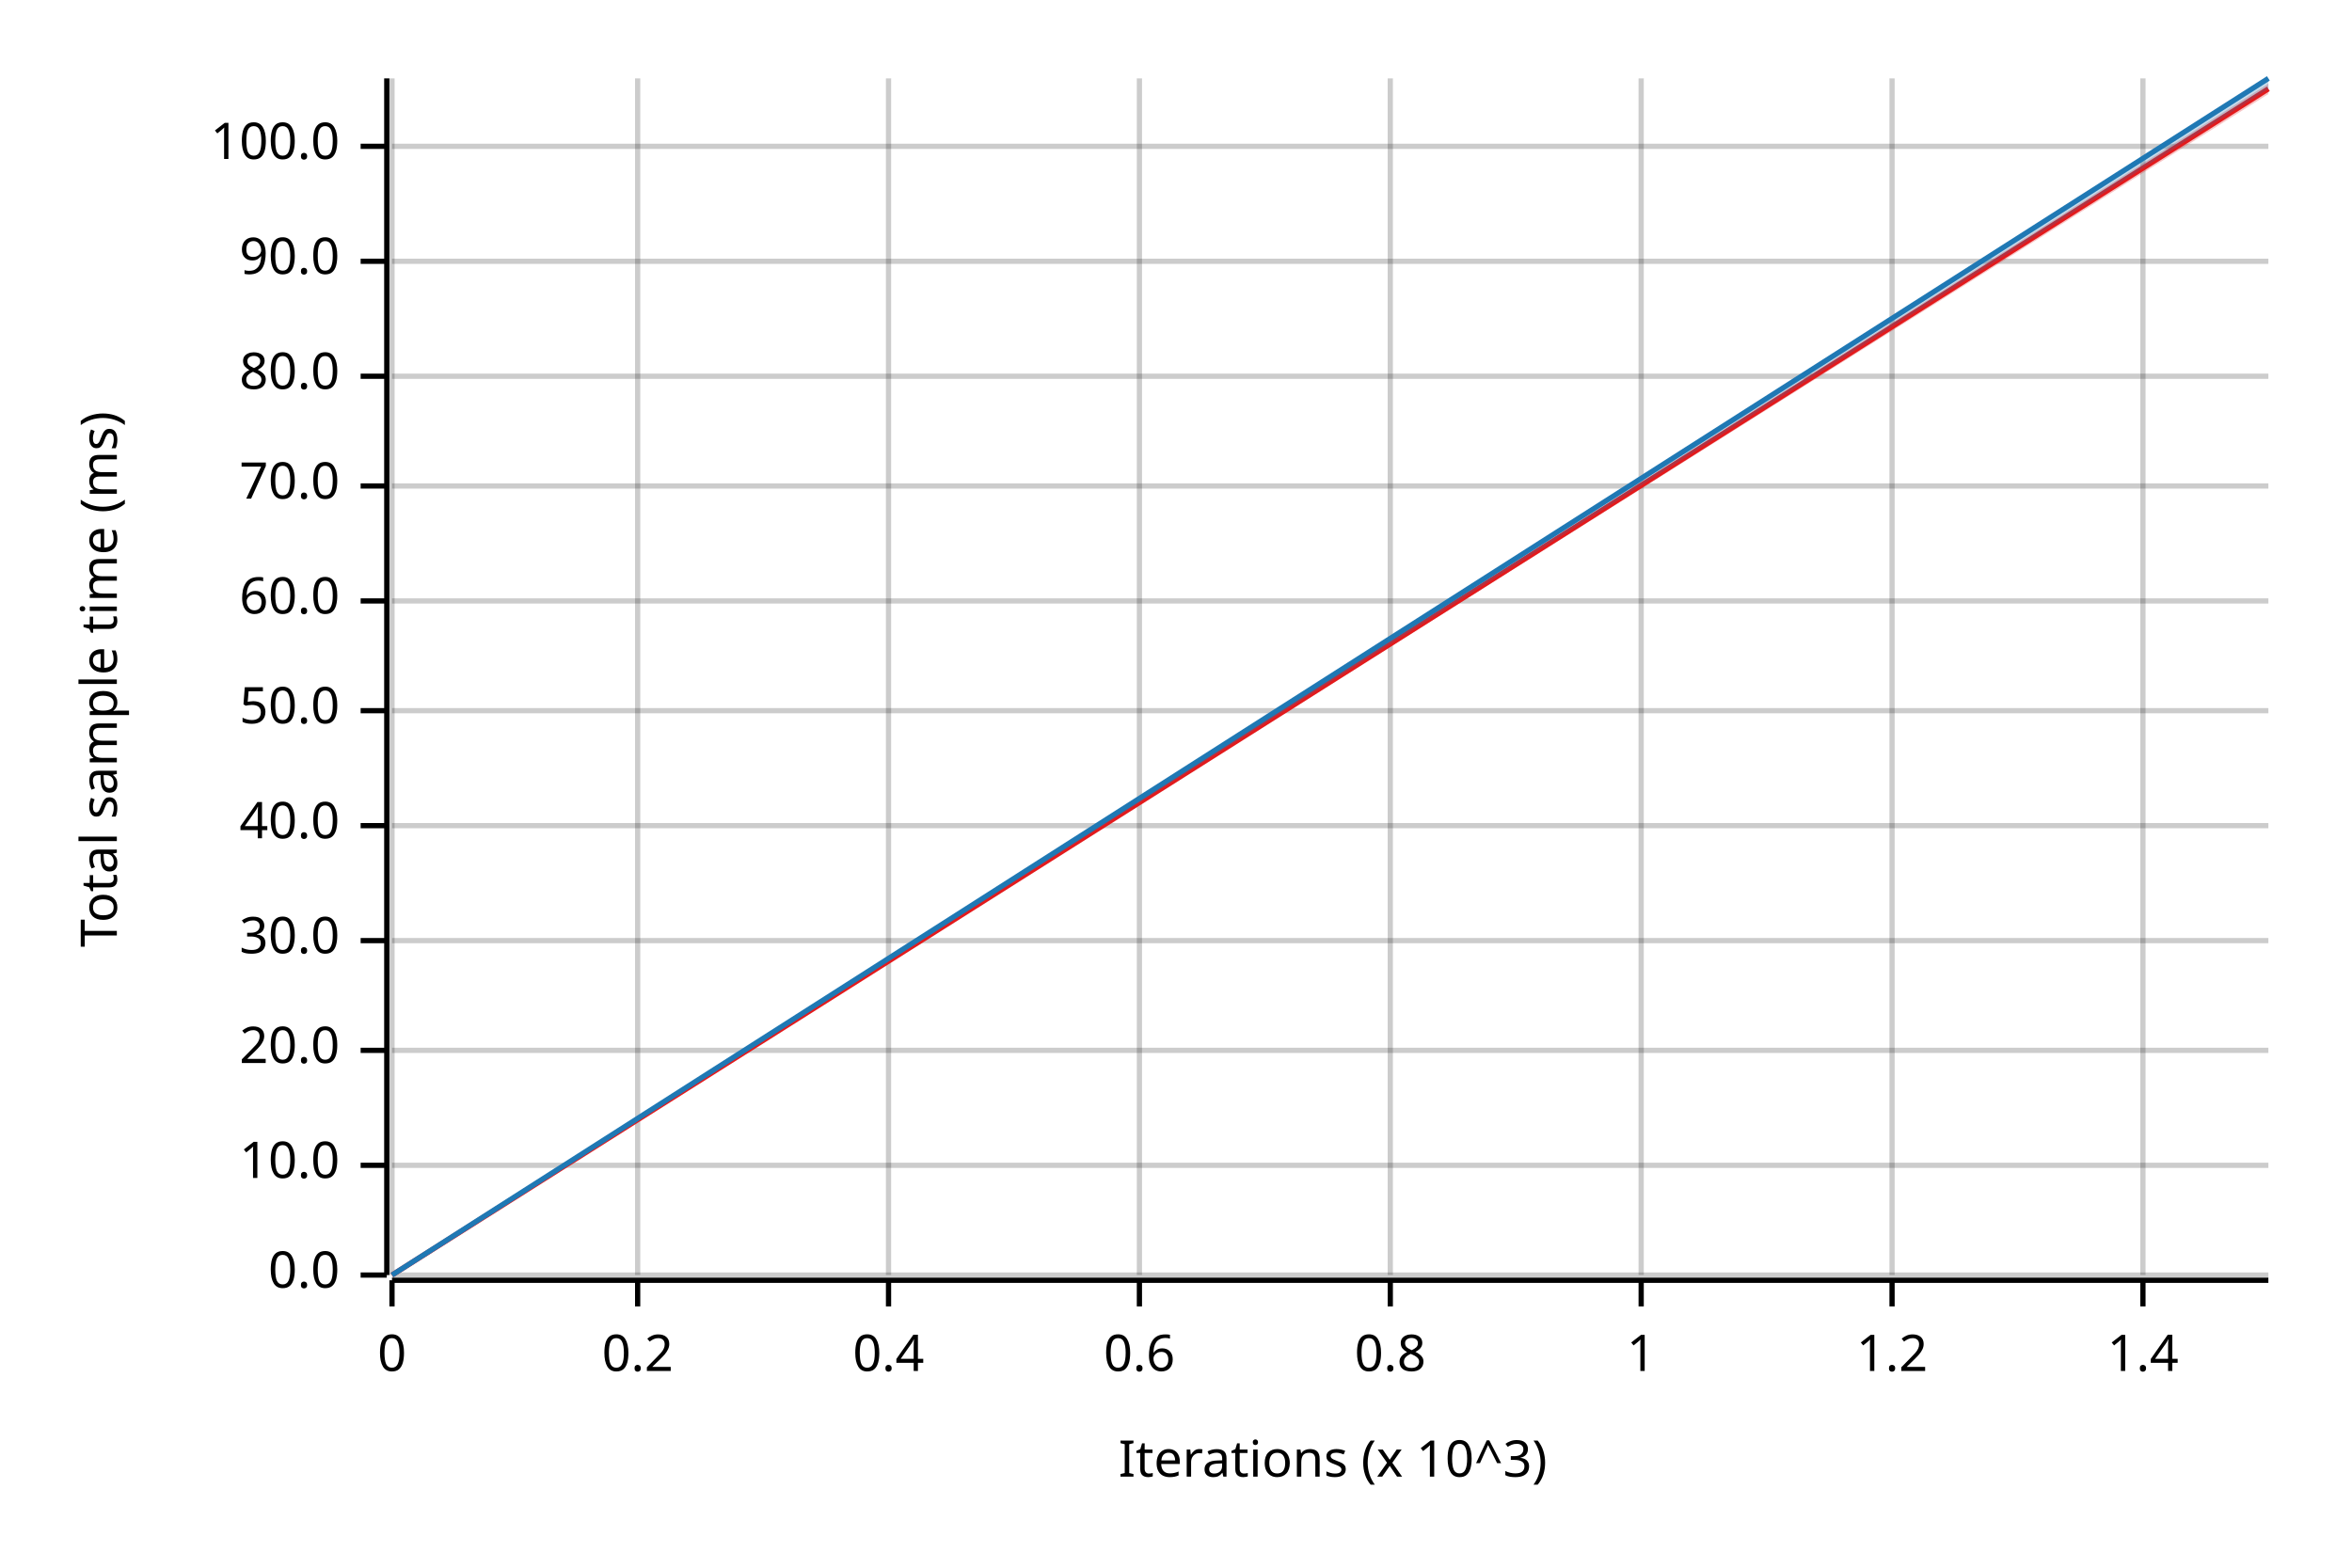
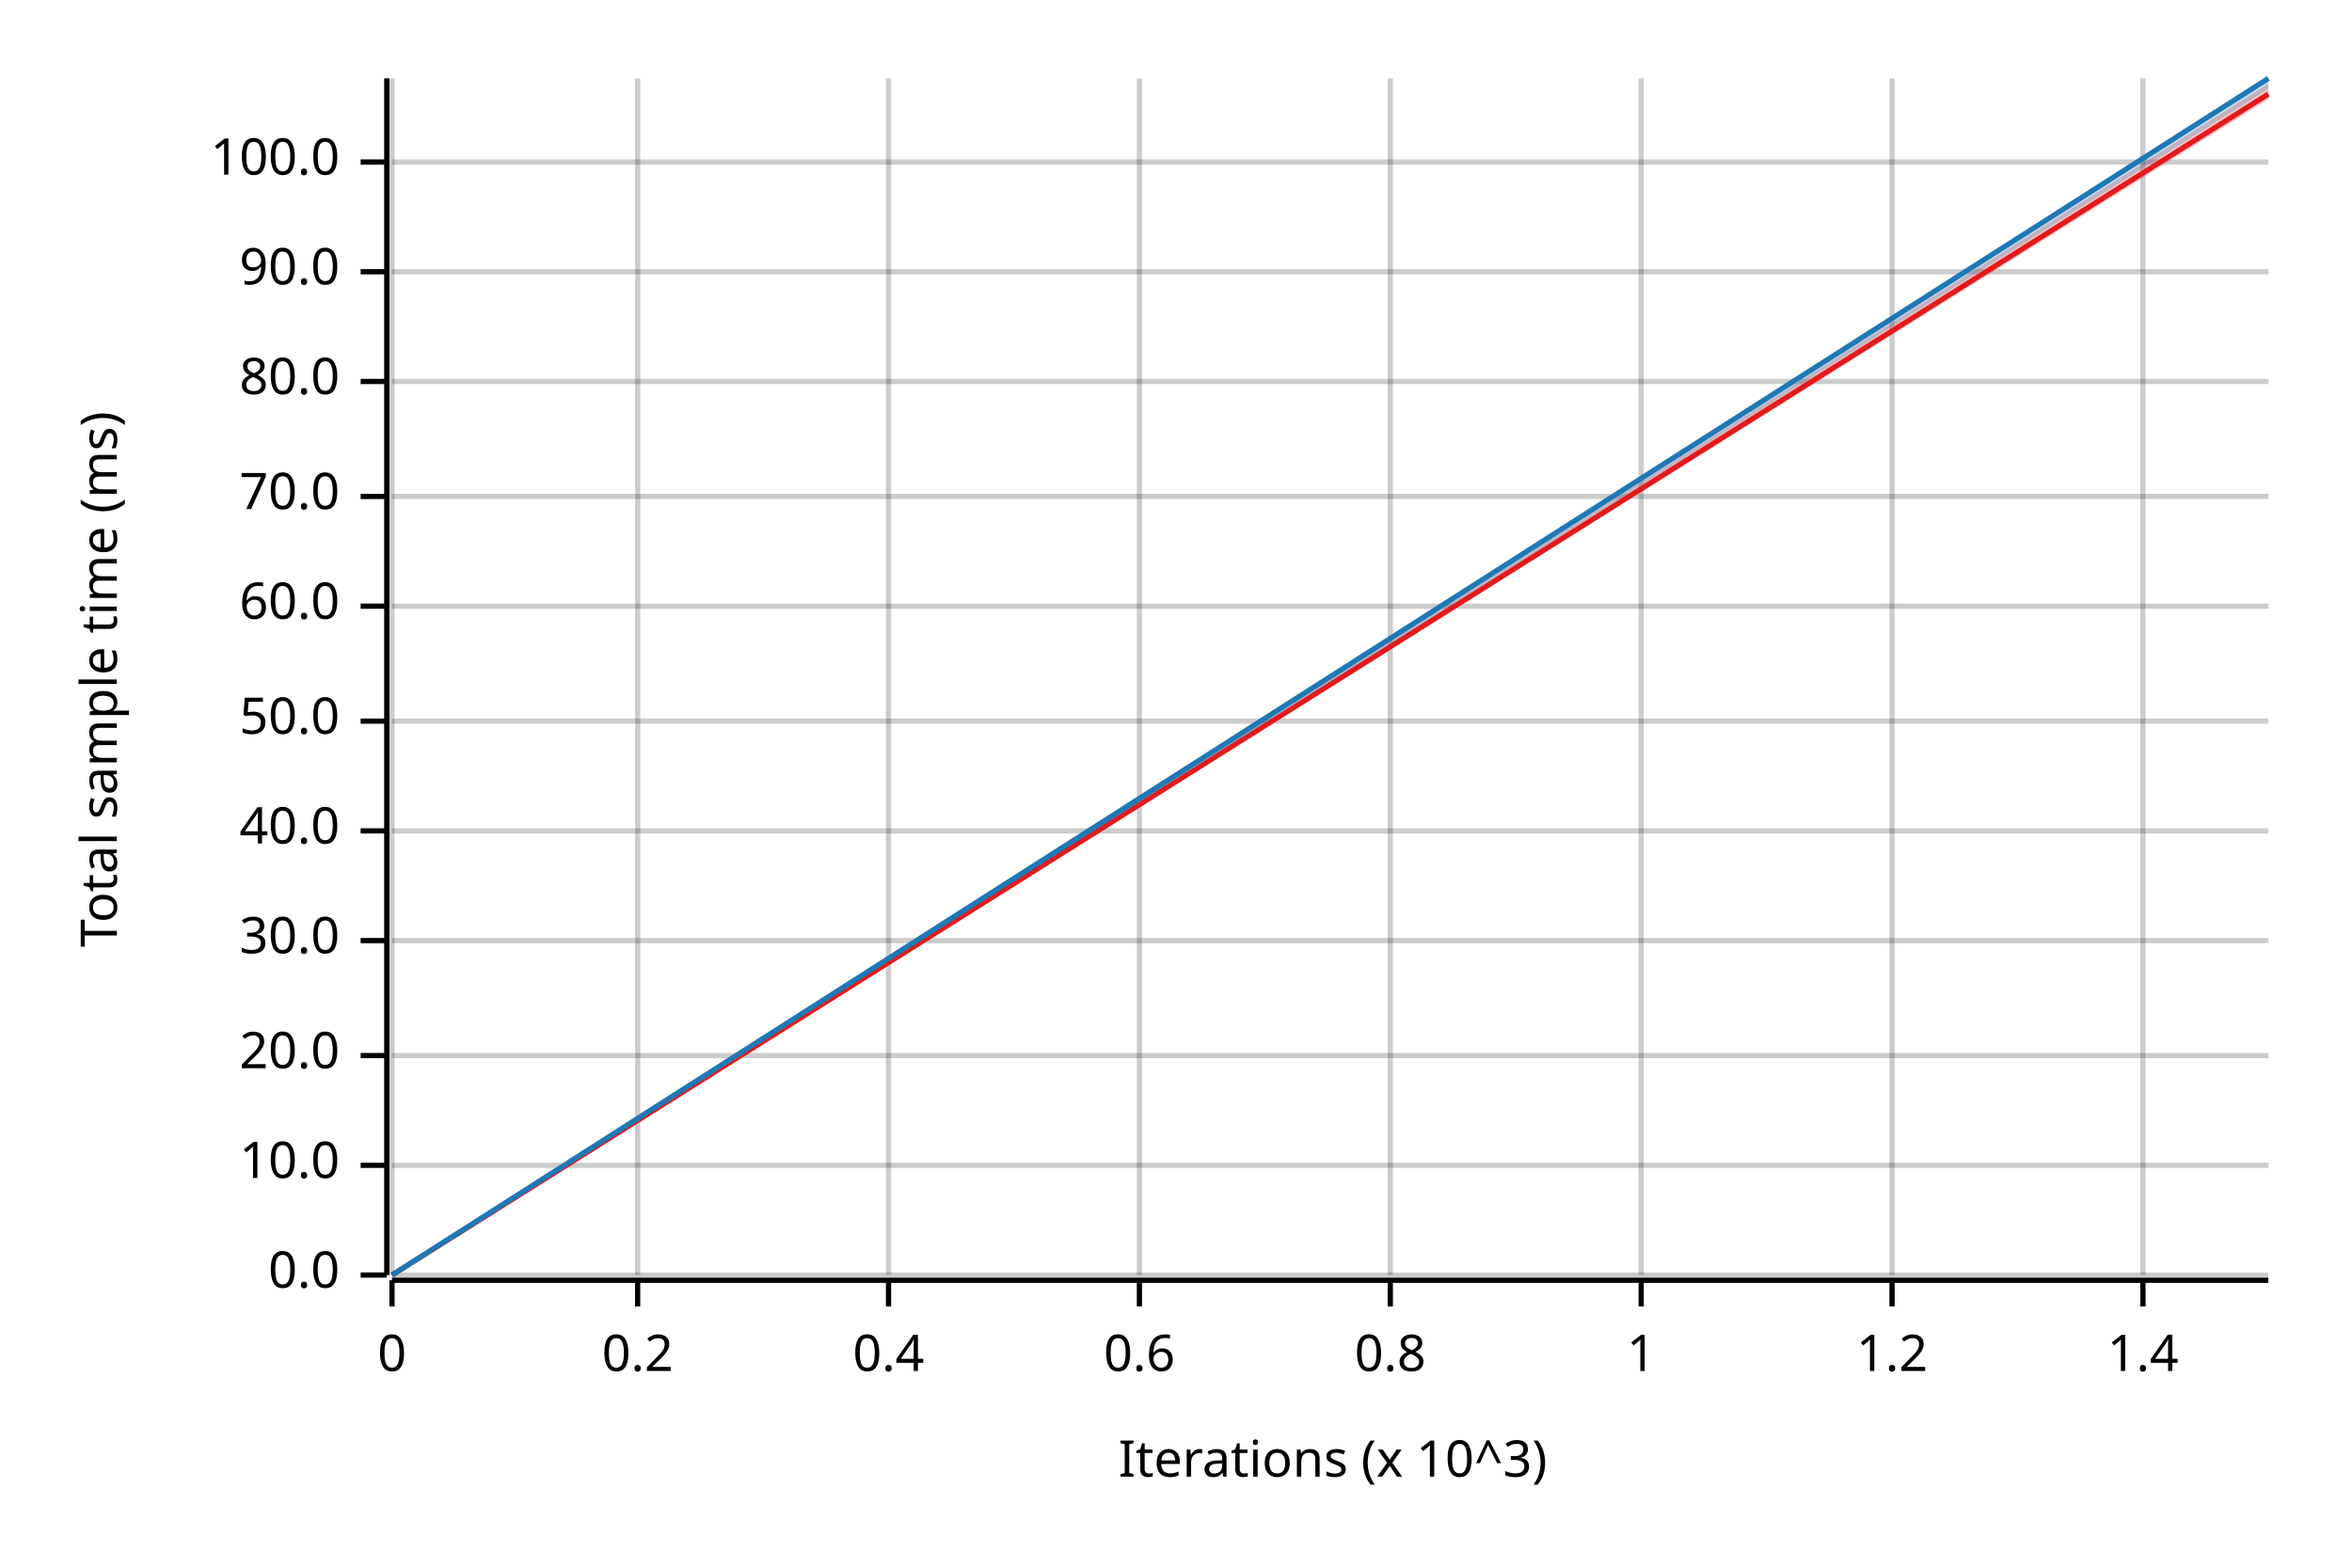
<svg xmlns="http://www.w3.org/2000/svg" width="450" height="300" viewBox="0 0 450 300">
  <text x="15" y="130" dy="0.76em" text-anchor="middle" font-family="sans-serif" font-size="9.677" opacity="1" fill="#000000" transform="rotate(270, 15, 130)">
Total sample time (ms)
</text>
  <text x="255" y="285" dy="-0.5ex" text-anchor="middle" font-family="sans-serif" font-size="9.677" opacity="1" fill="#000000">
Iterations (x 10^3)
</text>
  <line opacity="0.2" stroke="#000000" stroke-width="1" x1="75" y1="244" x2="75" y2="15" />
  <line opacity="0.2" stroke="#000000" stroke-width="1" x1="122" y1="244" x2="122" y2="15" />
  <line opacity="0.2" stroke="#000000" stroke-width="1" x1="170" y1="244" x2="170" y2="15" />
  <line opacity="0.2" stroke="#000000" stroke-width="1" x1="218" y1="244" x2="218" y2="15" />
  <line opacity="0.2" stroke="#000000" stroke-width="1" x1="266" y1="244" x2="266" y2="15" />
  <line opacity="0.2" stroke="#000000" stroke-width="1" x1="314" y1="244" x2="314" y2="15" />
  <line opacity="0.2" stroke="#000000" stroke-width="1" x1="362" y1="244" x2="362" y2="15" />
  <line opacity="0.2" stroke="#000000" stroke-width="1" x1="410" y1="244" x2="410" y2="15" />
  <line opacity="0.2" stroke="#000000" stroke-width="1" x1="75" y1="244" x2="434" y2="244" />
  <line opacity="0.2" stroke="#000000" stroke-width="1" x1="75" y1="223" x2="434" y2="223" />
-   <line opacity="0.2" stroke="#000000" stroke-width="1" x1="75" y1="201" x2="434" y2="201" />
+   <line opacity="0.2" stroke="#000000" stroke-width="1" x1="75" y1="202" x2="434" y2="202" />
  <line opacity="0.2" stroke="#000000" stroke-width="1" x1="75" y1="180" x2="434" y2="180" />
-   <line opacity="0.2" stroke="#000000" stroke-width="1" x1="75" y1="158" x2="434" y2="158" />
-   <line opacity="0.2" stroke="#000000" stroke-width="1" x1="75" y1="136" x2="434" y2="136" />
-   <line opacity="0.2" stroke="#000000" stroke-width="1" x1="75" y1="115" x2="434" y2="115" />
-   <line opacity="0.2" stroke="#000000" stroke-width="1" x1="75" y1="93" x2="434" y2="93" />
-   <line opacity="0.2" stroke="#000000" stroke-width="1" x1="75" y1="72" x2="434" y2="72" />
-   <line opacity="0.2" stroke="#000000" stroke-width="1" x1="75" y1="50" x2="434" y2="50" />
-   <line opacity="0.2" stroke="#000000" stroke-width="1" x1="75" y1="28" x2="434" y2="28" />
+   <line opacity="0.2" stroke="#000000" stroke-width="1" x1="75" y1="159" x2="434" y2="159" />
+   <line opacity="0.2" stroke="#000000" stroke-width="1" x1="75" y1="138" x2="434" y2="138" />
+   <line opacity="0.2" stroke="#000000" stroke-width="1" x1="75" y1="116" x2="434" y2="116" />
+   <line opacity="0.2" stroke="#000000" stroke-width="1" x1="75" y1="95" x2="434" y2="95" />
+   <line opacity="0.2" stroke="#000000" stroke-width="1" x1="75" y1="73" x2="434" y2="73" />
+   <line opacity="0.2" stroke="#000000" stroke-width="1" x1="75" y1="52" x2="434" y2="52" />
+   <line opacity="0.2" stroke="#000000" stroke-width="1" x1="75" y1="31" x2="434" y2="31" />
  <polyline fill="none" opacity="1" stroke="#000000" stroke-width="1" points="74,15 74,244 " />
  <text x="65" y="244" dy="0.5ex" text-anchor="end" font-family="sans-serif" font-size="9.677" opacity="1" fill="#000000">
0.0
</text>
  <polyline fill="none" opacity="1" stroke="#000000" stroke-width="1" points="69,244 74,244 " />
  <text x="65" y="223" dy="0.5ex" text-anchor="end" font-family="sans-serif" font-size="9.677" opacity="1" fill="#000000">
10.0
</text>
  <polyline fill="none" opacity="1" stroke="#000000" stroke-width="1" points="69,223 74,223 " />
-   <text x="65" y="201" dy="0.5ex" text-anchor="end" font-family="sans-serif" font-size="9.677" opacity="1" fill="#000000">
+   <text x="65" y="202" dy="0.5ex" text-anchor="end" font-family="sans-serif" font-size="9.677" opacity="1" fill="#000000">
20.0
</text>
-   <polyline fill="none" opacity="1" stroke="#000000" stroke-width="1" points="69,201 74,201 " />
+   <polyline fill="none" opacity="1" stroke="#000000" stroke-width="1" points="69,202 74,202 " />
  <text x="65" y="180" dy="0.5ex" text-anchor="end" font-family="sans-serif" font-size="9.677" opacity="1" fill="#000000">
30.0
</text>
  <polyline fill="none" opacity="1" stroke="#000000" stroke-width="1" points="69,180 74,180 " />
-   <text x="65" y="158" dy="0.5ex" text-anchor="end" font-family="sans-serif" font-size="9.677" opacity="1" fill="#000000">
+   <text x="65" y="159" dy="0.5ex" text-anchor="end" font-family="sans-serif" font-size="9.677" opacity="1" fill="#000000">
40.0
</text>
-   <polyline fill="none" opacity="1" stroke="#000000" stroke-width="1" points="69,158 74,158 " />
-   <text x="65" y="136" dy="0.5ex" text-anchor="end" font-family="sans-serif" font-size="9.677" opacity="1" fill="#000000">
+   <polyline fill="none" opacity="1" stroke="#000000" stroke-width="1" points="69,159 74,159 " />
+   <text x="65" y="138" dy="0.5ex" text-anchor="end" font-family="sans-serif" font-size="9.677" opacity="1" fill="#000000">
50.0
</text>
-   <polyline fill="none" opacity="1" stroke="#000000" stroke-width="1" points="69,136 74,136 " />
-   <text x="65" y="115" dy="0.5ex" text-anchor="end" font-family="sans-serif" font-size="9.677" opacity="1" fill="#000000">
+   <polyline fill="none" opacity="1" stroke="#000000" stroke-width="1" points="69,138 74,138 " />
+   <text x="65" y="116" dy="0.5ex" text-anchor="end" font-family="sans-serif" font-size="9.677" opacity="1" fill="#000000">
60.0
</text>
-   <polyline fill="none" opacity="1" stroke="#000000" stroke-width="1" points="69,115 74,115 " />
-   <text x="65" y="93" dy="0.5ex" text-anchor="end" font-family="sans-serif" font-size="9.677" opacity="1" fill="#000000">
+   <polyline fill="none" opacity="1" stroke="#000000" stroke-width="1" points="69,116 74,116 " />
+   <text x="65" y="95" dy="0.5ex" text-anchor="end" font-family="sans-serif" font-size="9.677" opacity="1" fill="#000000">
70.0
</text>
-   <polyline fill="none" opacity="1" stroke="#000000" stroke-width="1" points="69,93 74,93 " />
-   <text x="65" y="72" dy="0.5ex" text-anchor="end" font-family="sans-serif" font-size="9.677" opacity="1" fill="#000000">
+   <polyline fill="none" opacity="1" stroke="#000000" stroke-width="1" points="69,95 74,95 " />
+   <text x="65" y="73" dy="0.5ex" text-anchor="end" font-family="sans-serif" font-size="9.677" opacity="1" fill="#000000">
80.0
</text>
-   <polyline fill="none" opacity="1" stroke="#000000" stroke-width="1" points="69,72 74,72 " />
-   <text x="65" y="50" dy="0.5ex" text-anchor="end" font-family="sans-serif" font-size="9.677" opacity="1" fill="#000000">
+   <polyline fill="none" opacity="1" stroke="#000000" stroke-width="1" points="69,73 74,73 " />
+   <text x="65" y="52" dy="0.5ex" text-anchor="end" font-family="sans-serif" font-size="9.677" opacity="1" fill="#000000">
90.0
</text>
-   <polyline fill="none" opacity="1" stroke="#000000" stroke-width="1" points="69,50 74,50 " />
-   <text x="65" y="28" dy="0.5ex" text-anchor="end" font-family="sans-serif" font-size="9.677" opacity="1" fill="#000000">
+   <polyline fill="none" opacity="1" stroke="#000000" stroke-width="1" points="69,52 74,52 " />
+   <text x="65" y="31" dy="0.5ex" text-anchor="end" font-family="sans-serif" font-size="9.677" opacity="1" fill="#000000">
100.0
</text>
-   <polyline fill="none" opacity="1" stroke="#000000" stroke-width="1" points="69,28 74,28 " />
+   <polyline fill="none" opacity="1" stroke="#000000" stroke-width="1" points="69,31 74,31 " />
  <polyline fill="none" opacity="1" stroke="#000000" stroke-width="1" points="75,245 434,245 " />
  <text x="75" y="255" dy="0.76em" text-anchor="middle" font-family="sans-serif" font-size="9.677" opacity="1" fill="#000000">
0
</text>
  <polyline fill="none" opacity="1" stroke="#000000" stroke-width="1" points="75,245 75,250 " />
  <text x="122" y="255" dy="0.76em" text-anchor="middle" font-family="sans-serif" font-size="9.677" opacity="1" fill="#000000">
0.2
</text>
  <polyline fill="none" opacity="1" stroke="#000000" stroke-width="1" points="122,245 122,250 " />
  <text x="170" y="255" dy="0.76em" text-anchor="middle" font-family="sans-serif" font-size="9.677" opacity="1" fill="#000000">
0.4
</text>
  <polyline fill="none" opacity="1" stroke="#000000" stroke-width="1" points="170,245 170,250 " />
  <text x="218" y="255" dy="0.76em" text-anchor="middle" font-family="sans-serif" font-size="9.677" opacity="1" fill="#000000">
0.6
</text>
  <polyline fill="none" opacity="1" stroke="#000000" stroke-width="1" points="218,245 218,250 " />
  <text x="266" y="255" dy="0.76em" text-anchor="middle" font-family="sans-serif" font-size="9.677" opacity="1" fill="#000000">
0.8
</text>
  <polyline fill="none" opacity="1" stroke="#000000" stroke-width="1" points="266,245 266,250 " />
  <text x="314" y="255" dy="0.76em" text-anchor="middle" font-family="sans-serif" font-size="9.677" opacity="1" fill="#000000">
1
</text>
  <polyline fill="none" opacity="1" stroke="#000000" stroke-width="1" points="314,245 314,250 " />
  <text x="362" y="255" dy="0.76em" text-anchor="middle" font-family="sans-serif" font-size="9.677" opacity="1" fill="#000000">
1.2
</text>
  <polyline fill="none" opacity="1" stroke="#000000" stroke-width="1" points="362,245 362,250 " />
  <text x="410" y="255" dy="0.76em" text-anchor="middle" font-family="sans-serif" font-size="9.677" opacity="1" fill="#000000">
1.4
</text>
  <polyline fill="none" opacity="1" stroke="#000000" stroke-width="1" points="410,245 410,250 " />
-   <polyline fill="none" opacity="1" stroke="#E31A1C" stroke-width="1" points="75,244 434,17 " />
-   <polygon opacity="0.25" fill="#E31A1C" points="75,244 434,18 434,16 " />
+   <polyline fill="none" opacity="1" stroke="#E31A1C" stroke-width="1" points="75,244 434,18 " />
+   <polygon opacity="0.25" fill="#E31A1C" points="75,244 434,19 434,16 " />
  <polyline fill="none" opacity="1" stroke="#1F78B4" stroke-width="1" points="75,244 434,15 " />
  <polygon opacity="0.25" fill="#1F78B4" points="75,244 434,17 434,15 " />
</svg>
